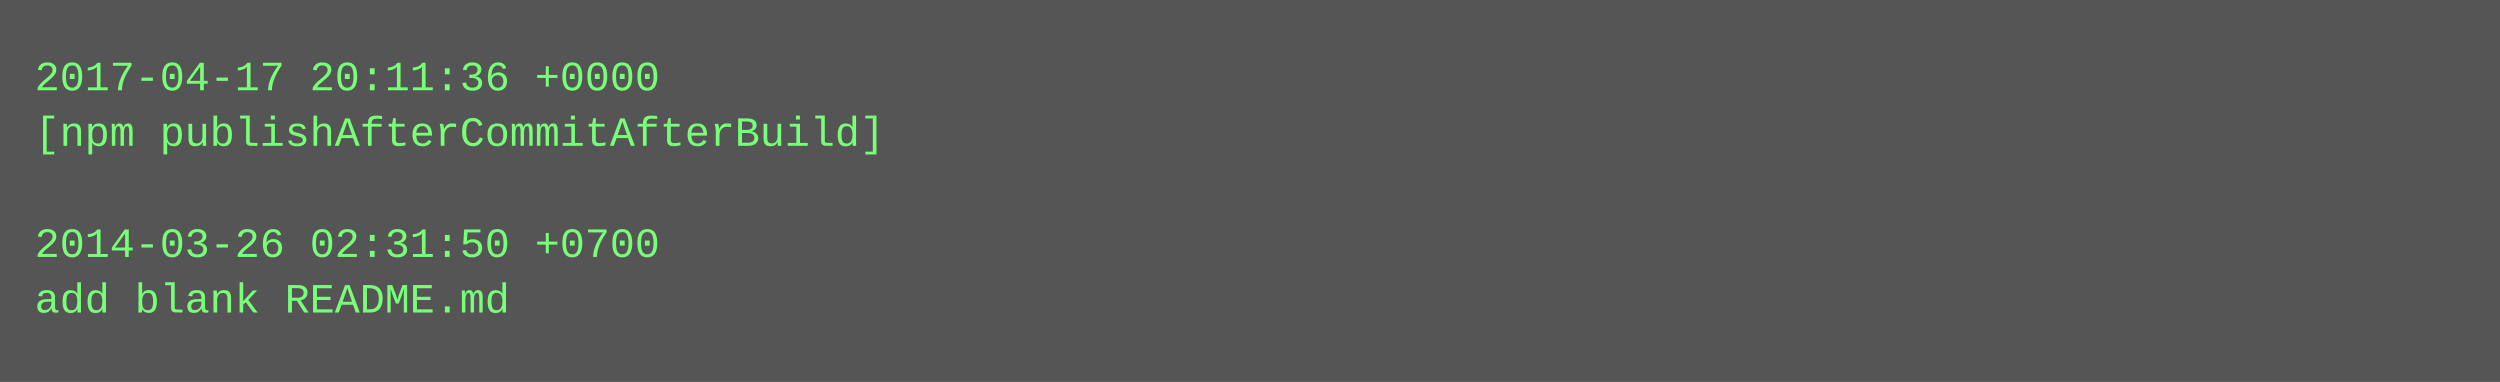
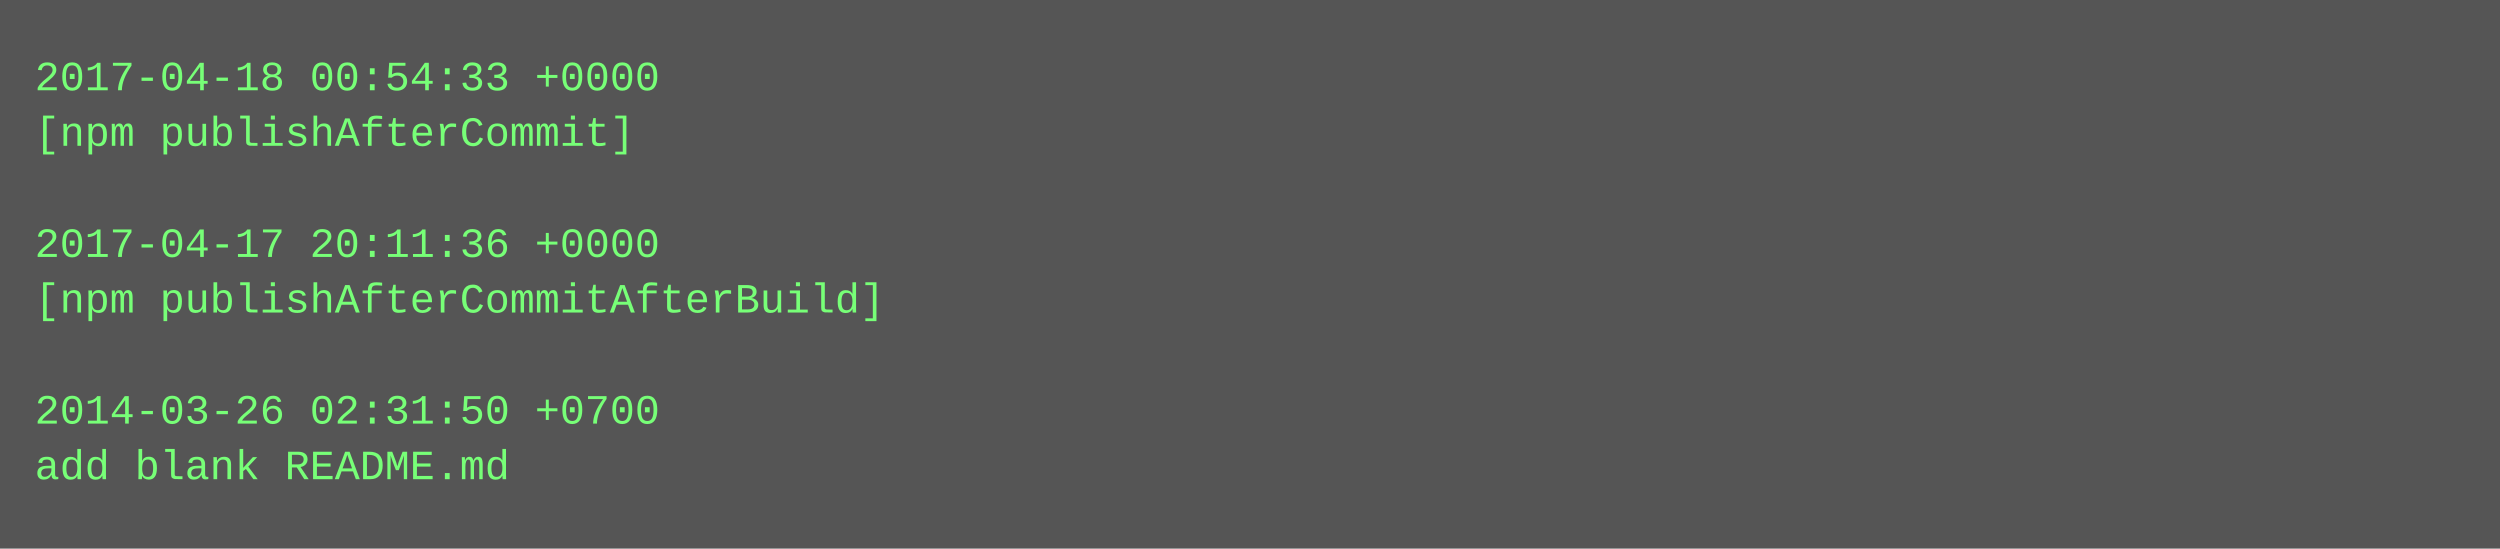
- <svg xmlns="http://www.w3.org/2000/svg" height="110" width="720">
-   <rect height="110" fill="#555" width="720" />
+ <svg xmlns="http://www.w3.org/2000/svg" height="158" width="720">
+   <rect height="158" fill="#555" width="720" />
  <text fill="#7f7" font-family="Courier New" font-size="12" xml:space="preserve">
-     <tspan x="10" y="26">2017-04-17 20:11:36 +0000</tspan>
-     <tspan x="10" y="42">[npm publishAfterCommitAfterBuild]</tspan>
+     <tspan x="10" y="26">2017-04-18 00:54:33 +0000</tspan>
+     <tspan x="10" y="42">[npm publishAfterCommit]</tspan>
    <tspan x="10" y="58" />
-     <tspan x="10" y="74">2014-03-26 02:31:50 +0700</tspan>
-     <tspan x="10" y="90">add blank README.md</tspan>
+     <tspan x="10" y="74">2017-04-17 20:11:36 +0000</tspan>
+     <tspan x="10" y="90">[npm publishAfterCommitAfterBuild]</tspan>
+     <tspan x="10" y="106" />
+     <tspan x="10" y="122">2014-03-26 02:31:50 +0700</tspan>
+     <tspan x="10" y="138">add blank README.md</tspan>
  </text>
</svg>
